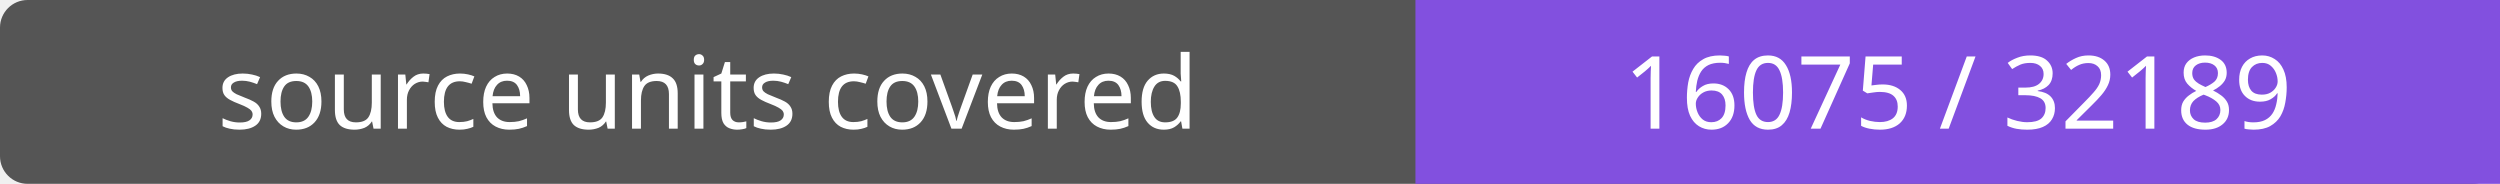
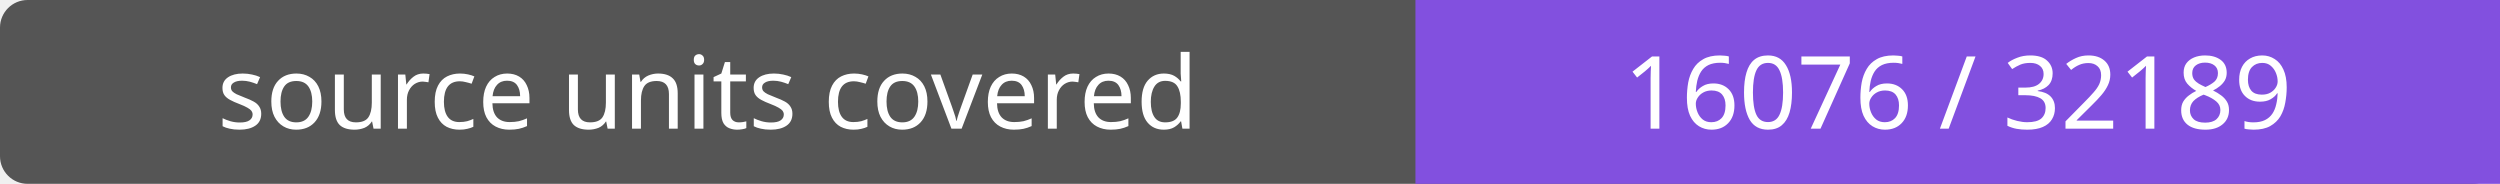
- <svg xmlns="http://www.w3.org/2000/svg" width="272" height="20" role="img" aria-label="source units covered: 16075 / 32189">
+ <svg xmlns="http://www.w3.org/2000/svg" width="272" height="20" role="img" aria-label="source units covered: 16076 / 32189">
  <rect width="272" height="20" rx="3" fill="#555" />
  <path fill="#8250df" d="M154 0h118v20H154z" />
  <g fill="#fff" text-anchor="middle" font-family="Verdana,sans-serif" font-size="11">
    <text x="77.0" y="14">source units covered</text>
-     <text x="213.0" y="14">16075 / 32189</text>
+     <text x="213.0" y="14">16076 / 32189</text>
  </g>
</svg>
